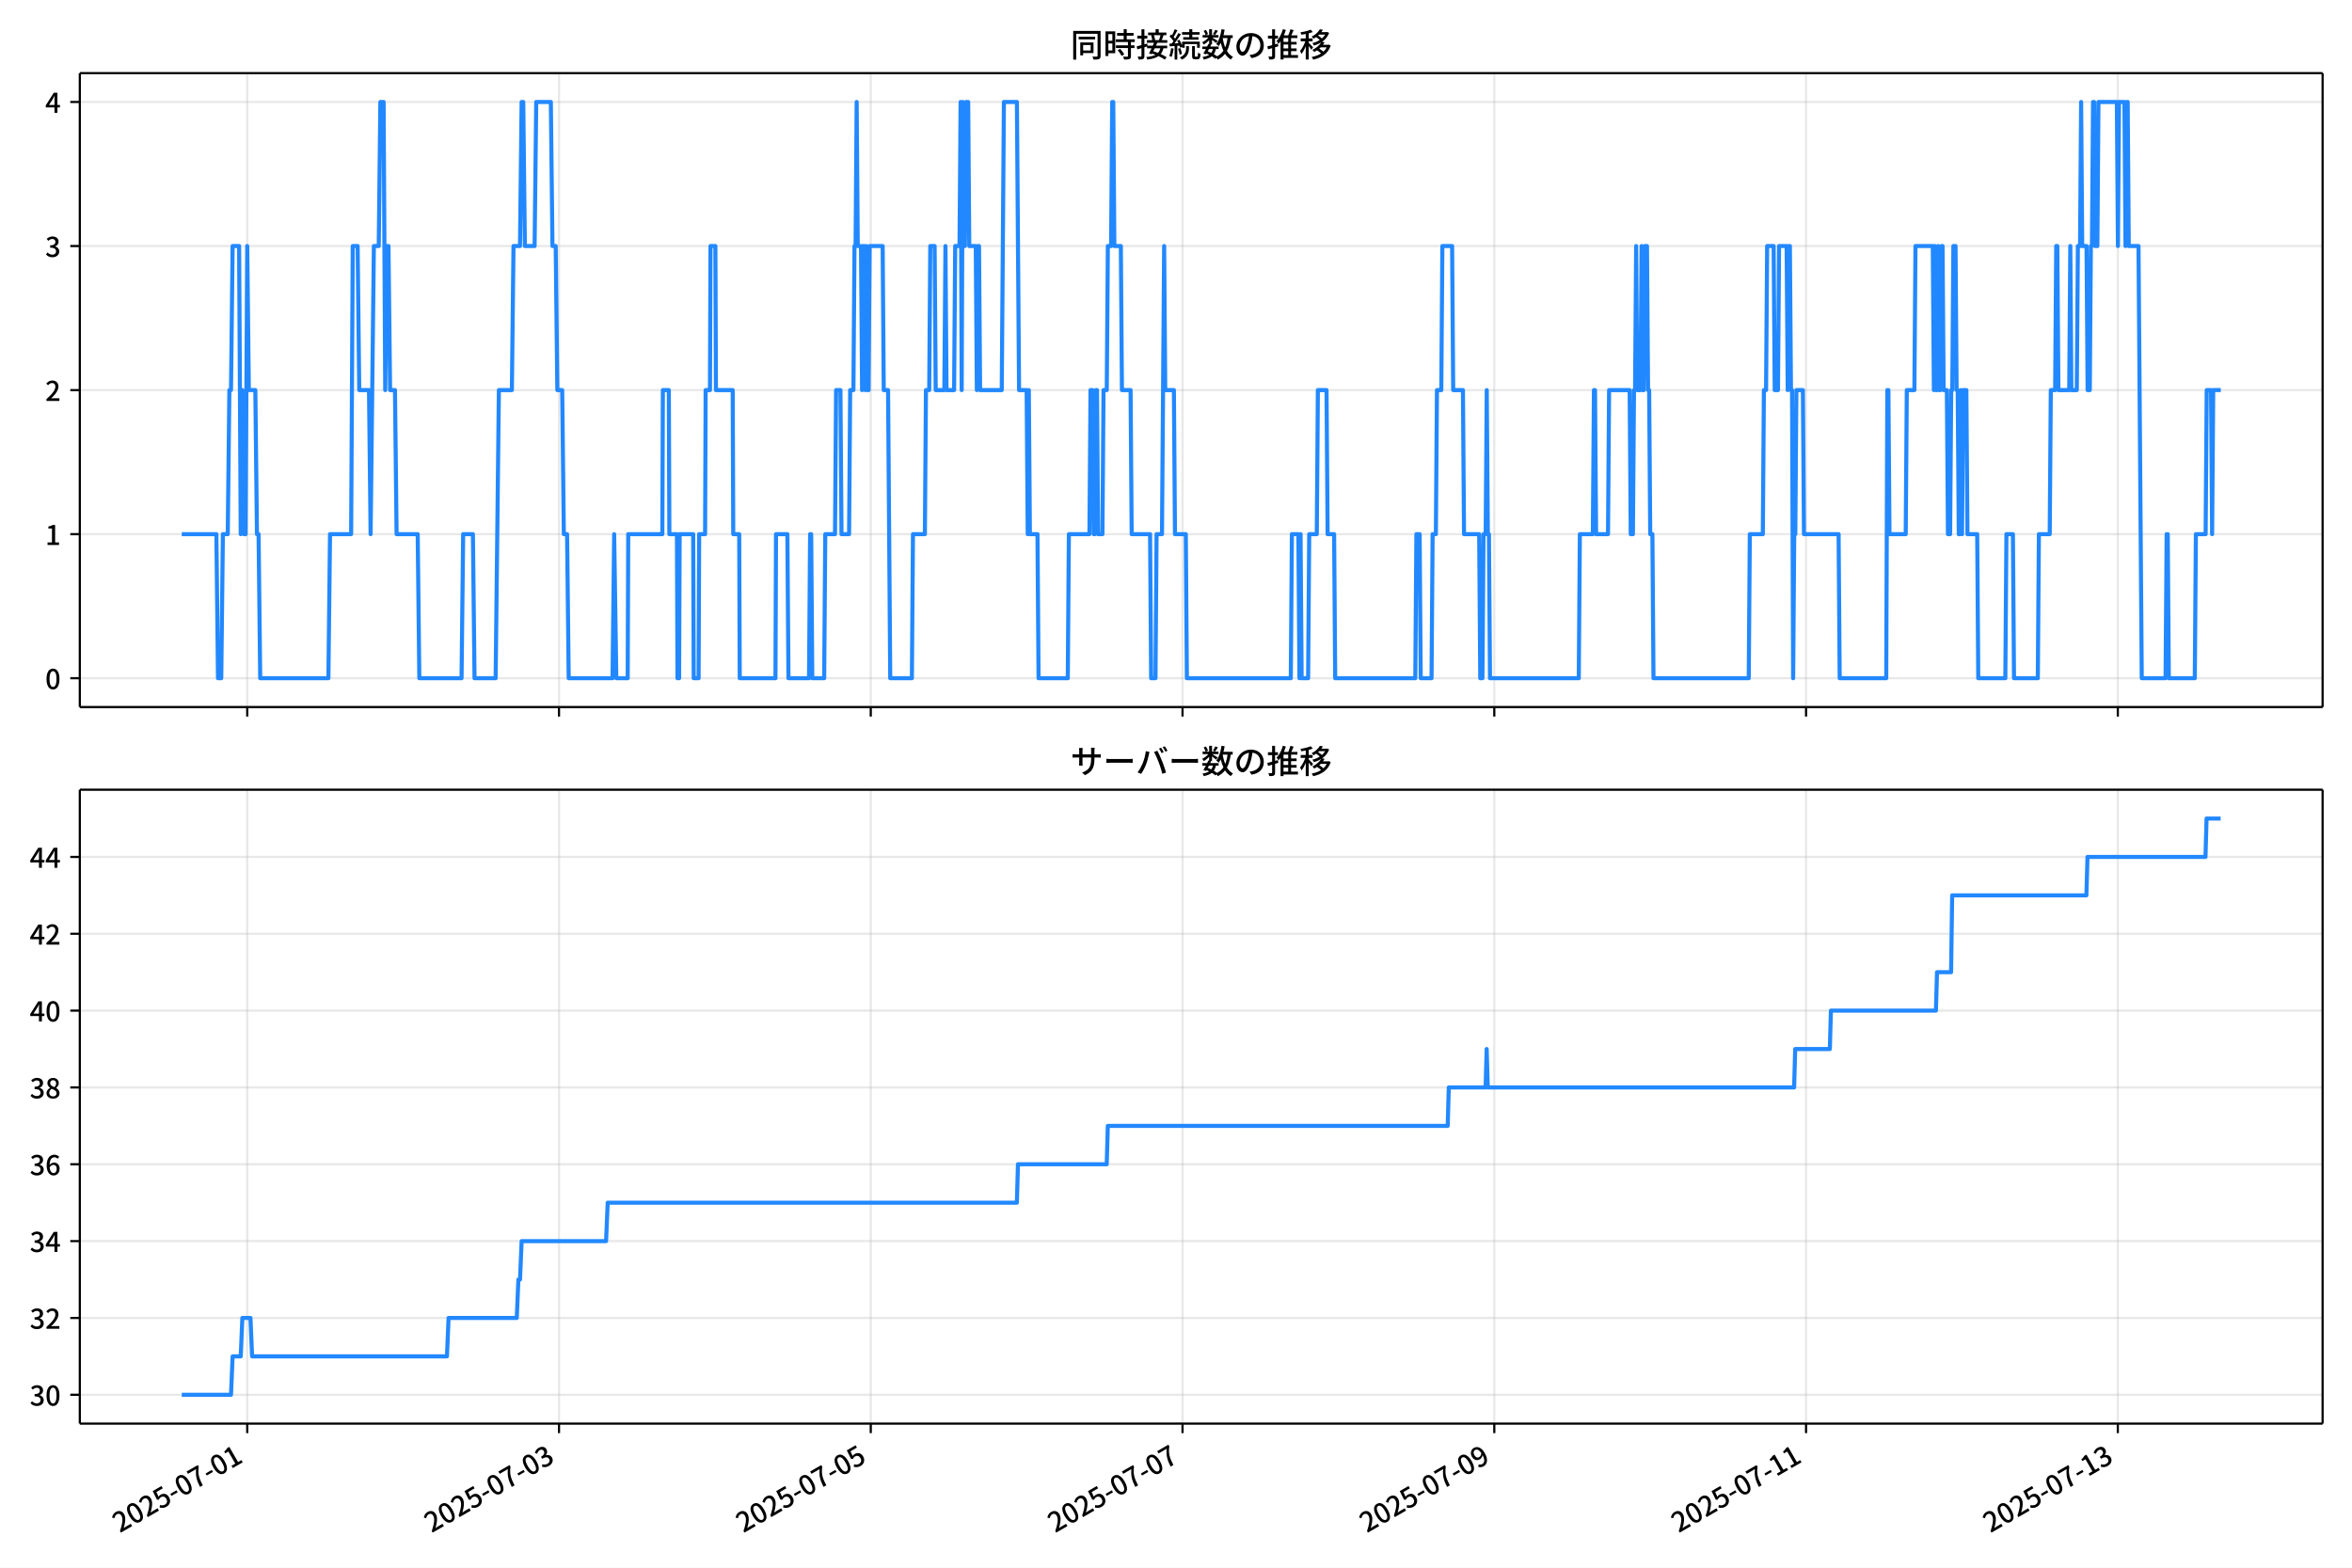
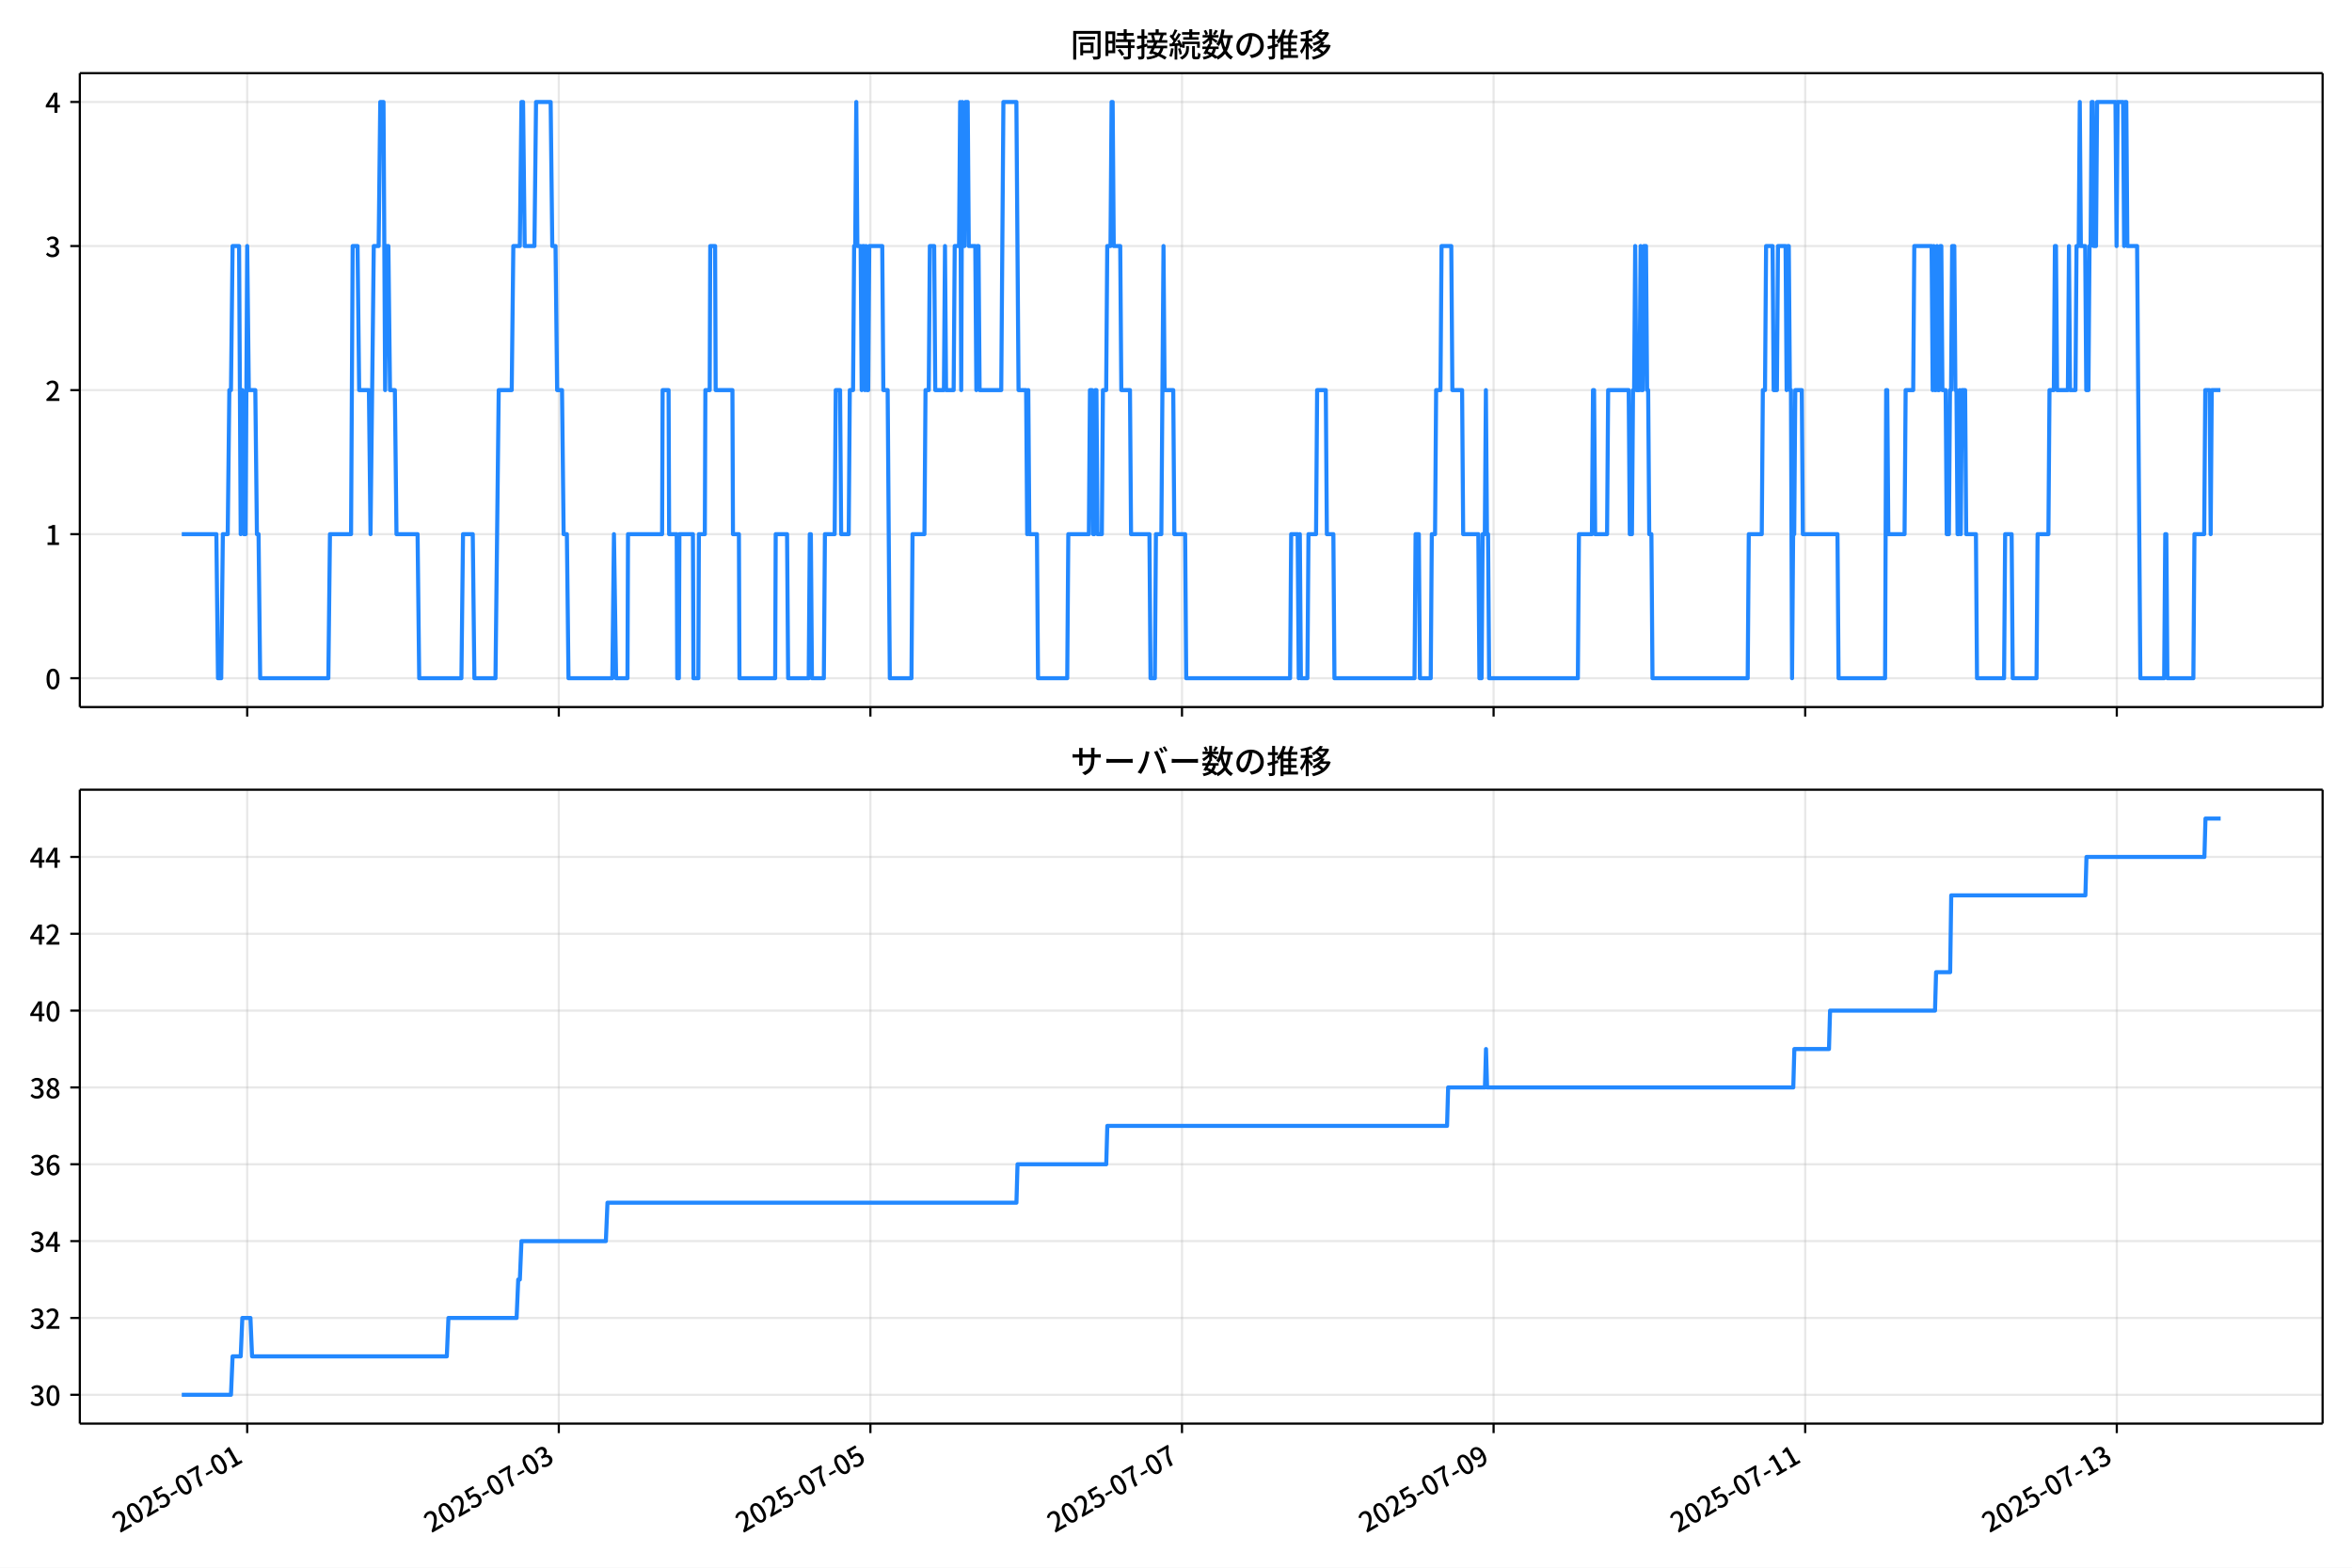
<svg xmlns="http://www.w3.org/2000/svg" xmlns:xlink="http://www.w3.org/1999/xlink" version="1.1" viewBox="0 0 864 576">
  <defs>
    <style type="text/css">*{stroke-linejoin: round; stroke-linecap: butt}</style>
  </defs>
  <g id="aa">
    <g id="ab">
      <path d="m0 576h864v-576h-864z" fill="#fff" />
    </g>
    <g id="ac">
      <g id="ad">
        <path d="m29.32 259.78h823.88v-232.9h-823.88z" fill="#fff" />
      </g>
      <g id="ae">
        <g id="af">
          <g id="ag">
-             <path d="m90.821 259.78v-232.9" clip-path="url(#f)" fill="none" stroke="#b0b0b0" stroke-linecap="square" stroke-opacity=".3" stroke-width=".8" />
+             <path d="m90.809 259.78v-232.9" clip-path="url(#f)" fill="none" stroke="#b0b0b0" stroke-linecap="square" stroke-opacity=".3" stroke-width=".8" />
          </g>
          <g id="ah">
            <defs>
              <path id="d" d="m0 0v3.5" stroke="#000" stroke-width=".8" />
            </defs>
-             <use x="90.821" y="259.778" stroke="#000000" stroke-width=".8" xlink:href="#d" />
+             <use x="90.809" y="259.778" stroke="#000000" stroke-width=".8" xlink:href="#d" />
          </g>
        </g>
        <g id="ai">
          <g id="aj">
-             <path d="m205.35 259.78v-232.9" clip-path="url(#f)" fill="none" stroke="#b0b0b0" stroke-linecap="square" stroke-opacity=".3" stroke-width=".8" />
+             <path d="m205.27 259.78v-232.9" clip-path="url(#f)" fill="none" stroke="#b0b0b0" stroke-linecap="square" stroke-opacity=".3" stroke-width=".8" />
          </g>
          <g id="ak">
-             <use x="205.347" y="259.778" stroke="#000000" stroke-width=".8" xlink:href="#d" />
+             <use x="205.273" y="259.778" stroke="#000000" stroke-width=".8" xlink:href="#d" />
          </g>
        </g>
        <g id="al">
          <g id="am">
-             <path d="m319.87 259.78v-232.9" clip-path="url(#f)" fill="none" stroke="#b0b0b0" stroke-linecap="square" stroke-opacity=".3" stroke-width=".8" />
+             <path d="m319.74 259.78v-232.9" clip-path="url(#f)" fill="none" stroke="#b0b0b0" stroke-linecap="square" stroke-opacity=".3" stroke-width=".8" />
          </g>
          <g id="an">
-             <use x="319.872" y="259.778" stroke="#000000" stroke-width=".8" xlink:href="#d" />
+             <use x="319.738" y="259.778" stroke="#000000" stroke-width=".8" xlink:href="#d" />
          </g>
        </g>
        <g id="ao">
          <g id="ap">
-             <path d="m434.4 259.78v-232.9" clip-path="url(#f)" fill="none" stroke="#b0b0b0" stroke-linecap="square" stroke-opacity=".3" stroke-width=".8" />
+             <path d="m434.2 259.78v-232.9" clip-path="url(#f)" fill="none" stroke="#b0b0b0" stroke-linecap="square" stroke-opacity=".3" stroke-width=".8" />
          </g>
          <g id="aq">
-             <use x="434.397" y="259.778" stroke="#000000" stroke-width=".8" xlink:href="#d" />
+             <use x="434.202" y="259.778" stroke="#000000" stroke-width=".8" xlink:href="#d" />
          </g>
        </g>
        <g id="ar">
          <g id="as">
-             <path d="m548.92 259.78v-232.9" clip-path="url(#f)" fill="none" stroke="#b0b0b0" stroke-linecap="square" stroke-opacity=".3" stroke-width=".8" />
+             <path d="m548.67 259.78v-232.9" clip-path="url(#f)" fill="none" stroke="#b0b0b0" stroke-linecap="square" stroke-opacity=".3" stroke-width=".8" />
          </g>
          <g id="at">
-             <use x="548.923" y="259.778" stroke="#000000" stroke-width=".8" xlink:href="#d" />
+             <use x="548.667" y="259.778" stroke="#000000" stroke-width=".8" xlink:href="#d" />
          </g>
        </g>
        <g id="au">
          <g id="av">
-             <path d="m663.45 259.78v-232.9" clip-path="url(#f)" fill="none" stroke="#b0b0b0" stroke-linecap="square" stroke-opacity=".3" stroke-width=".8" />
+             <path d="m663.13 259.78v-232.9" clip-path="url(#f)" fill="none" stroke="#b0b0b0" stroke-linecap="square" stroke-opacity=".3" stroke-width=".8" />
          </g>
          <g id="aw">
-             <use x="663.448" y="259.778" stroke="#000000" stroke-width=".8" xlink:href="#d" />
+             <use x="663.131" y="259.778" stroke="#000000" stroke-width=".8" xlink:href="#d" />
          </g>
        </g>
        <g id="ax">
          <g id="ay">
-             <path d="m777.97 259.78v-232.9" clip-path="url(#f)" fill="none" stroke="#b0b0b0" stroke-linecap="square" stroke-opacity=".3" stroke-width=".8" />
+             <path d="m777.6 259.78v-232.9" clip-path="url(#f)" fill="none" stroke="#b0b0b0" stroke-linecap="square" stroke-opacity=".3" stroke-width=".8" />
          </g>
          <g id="az">
-             <use x="777.973" y="259.778" stroke="#000000" stroke-width=".8" xlink:href="#d" />
+             <use x="777.596" y="259.778" stroke="#000000" stroke-width=".8" xlink:href="#d" />
          </g>
        </g>
      </g>
      <g id="ba">
        <g id="bb">
          <g id="bc">
            <path d="m29.32 249.19h823.88" clip-path="url(#f)" fill="none" stroke="#b0b0b0" stroke-linecap="square" stroke-opacity=".3" stroke-width=".8" />
          </g>
          <g id="bd">
            <defs>
              <path id="g" d="m0 0h-3.5" stroke="#000" stroke-width=".8" />
            </defs>
            <use x="29.32" y="249.191" stroke="#000000" stroke-width=".8" xlink:href="#g" />
          </g>
          <g id="be">
            <g transform="translate(16.62 253.18) scale(.1 -.1)">
              <defs>
                <path id="a" transform="scale(.015625)" d="m1830-90q-460 0-806 275-346 276-535 823-188 547-188 1366 0 820 188 1357 189 538 535 803 346 266 806 266 461 0 800-269 340-269 528-803 189-534 189-1354 0-819-189-1366-188-547-528-823-339-275-800-275zm0 589q237 0 422 185 186 186 288 599 103 413 103 1091 0 679-103 1082-102 403-288 582-185 180-422 180-236 0-422-180-186-179-292-582-105-403-105-1082 0-678 105-1091 106-413 292-599 186-185 422-185z" />
              </defs>
              <use xlink:href="#a" />
            </g>
          </g>
        </g>
        <g id="bf">
          <g id="bg">
            <path d="m29.32 196.26h823.88" clip-path="url(#f)" fill="none" stroke="#b0b0b0" stroke-linecap="square" stroke-opacity=".3" stroke-width=".8" />
          </g>
          <g id="bh">
            <use x="29.32" y="196.26" stroke="#000000" stroke-width=".8" xlink:href="#g" />
          </g>
          <g id="bi">
            <g transform="translate(16.62 200.25) scale(.1 -.1)">
              <defs>
                <path id="l" transform="scale(.015625)" d="m544 0v608h1037v3277h-845v467q333 58 579 147 247 90 451 218h557v-4109h915v-608h-2694z" />
              </defs>
              <use xlink:href="#l" />
            </g>
          </g>
        </g>
        <g id="bj">
          <g id="bk">
            <path d="m29.32 143.33h823.88" clip-path="url(#f)" fill="none" stroke="#b0b0b0" stroke-linecap="square" stroke-opacity=".3" stroke-width=".8" />
          </g>
          <g id="bl">
            <use x="29.32" y="143.329" stroke="#000000" stroke-width=".8" xlink:href="#g" />
          </g>
          <g id="bm">
            <g transform="translate(16.62 147.31) scale(.1 -.1)">
              <defs>
                <path id="b" transform="scale(.015625)" d="m282 0v429q697 621 1164 1136 468 515 701 956 234 442 234 826 0 256-87 451-86 196-262 301-176 106-445 106-275 0-506-151-230-150-422-368l-416 410q301 333 637 518 336 186 803 186 429 0 749-176t496-493 176-745q0-455-224-919t-615-935q-390-470-889-950 186 20 394 36t374 16h1184v-634h-3046z" />
              </defs>
              <use xlink:href="#b" />
            </g>
          </g>
        </g>
        <g id="bn">
          <g id="bo">
            <path d="m29.32 90.398h823.88" clip-path="url(#f)" fill="none" stroke="#b0b0b0" stroke-linecap="square" stroke-opacity=".3" stroke-width=".8" />
          </g>
          <g id="bp">
            <use x="29.32" y="90.398" stroke="#000000" stroke-width=".8" xlink:href="#g" />
          </g>
          <g id="bq">
            <g transform="translate(16.62 94.383) scale(.1 -.1)">
              <defs>
                <path id="j" transform="scale(.015625)" d="m1715-90q-371 0-656 90t-503 240q-217 150-377 323l359 474q211-205 479-359 269-153 634-153 269 0 467 92 199 93 311 266t112 423q0 256-125 451t-429 300q-304 106-835 106v551q467 0 732 105 266 106 384 291 119 186 119 423 0 307-192 489-192 183-531 183-269 0-503-119-233-118-438-316l-384 460q282 256 614 413 333 157 737 157 422 0 748-144 327-144 512-413 186-269 186-659 0-403-221-685-221-281-592-422v-26q269-70 490-227t349-400 128-557q0-422-215-726-214-304-573-468-358-163-787-163z" />
              </defs>
              <use xlink:href="#j" />
            </g>
          </g>
        </g>
        <g id="br">
          <g id="bs">
            <path d="m29.32 37.466h823.88" clip-path="url(#f)" fill="none" stroke="#b0b0b0" stroke-linecap="square" stroke-opacity=".3" stroke-width=".8" />
          </g>
          <g id="bt">
            <use x="29.32" y="37.466" stroke="#000000" stroke-width=".8" xlink:href="#g" />
          </g>
          <g id="bu">
            <g transform="translate(16.62 41.451) scale(.1 -.1)">
              <defs>
                <path id="k" transform="scale(.015625)" d="m2170 0v3072q0 192 12 457 13 266 20 458h-26q-90-179-183-365-92-185-195-364l-921-1415h2579v-576h-3328v493l1875 2957h858v-4717h-691z" />
              </defs>
              <use xlink:href="#k" />
            </g>
          </g>
        </g>
      </g>
      <g id="bv">
-         <path d="m66.769 196.26h12.719l.596 52.931h1.193l.596-52.931h1.79l.596-52.931h.596l.596-52.931h2.386l.596 105.86.596-52.931.596 52.931h.596l.596-105.86.596 52.931h2.386l.596 52.931h.596l.596 52.931h25.052l.596-52.931h7.754l.596-105.86h1.79l.596 52.931h3.579l.596 52.931 1.193-105.86h1.79l.596-52.931h1.193l.596 105.86.596-52.931h.596l.596 52.931h1.79l.596 52.931h7.754l.596 52.931h15.509l.596-52.931h3.579l.596 52.931h7.754l1.193-105.86h4.772l.596-52.931h2.386l.596-52.931h.596l.596 52.931h3.579l.596-52.931h5.368l.596 52.931h1.193l.596 52.931h1.79l.596 52.931h1.193l.596 52.931h16.105l.596-52.931.795 52.931h4.175l.199-52.931h12.526l.199-52.931h2.187l.199 52.931h2.784l.199 52.931h.596l.199-52.931h4.971l.199 52.931h1.79l.199-52.931h2.187l.199-52.931h1.591l.199-52.931h1.79l.199 52.931h6.164l.199 52.931h2.187l.199 52.931h13.123l.199-52.931h4.175l.398 52.931h7.556l.398-52.931h.398l.398 52.931h4.374l.398-52.931h3.579l.398-52.931h1.591l.398 52.931h2.784l.398-52.931h1.193l.398-52.931h.398l.398-52.931.398 52.931h1.193l.398 52.931.398-52.931h.398l.398 52.931.398-52.931.398 52.931h.398l.398-52.931h4.772l.398 52.931h1.591l.795 105.86h7.953l.398-52.931h4.374l.398-52.931h1.193l.398-52.931h1.591l.398 52.931h3.181l.398-52.931.398 52.931h2.784l.398-52.931h1.591l.398-52.931.398 105.86.398-105.86.398 52.931h.398l.398-52.931h.795l.398 52.931h2.386l.398 52.931.398-52.931h.398l.398 52.931h7.953l.795-105.86h4.772l.795 105.86h2.784l.398 52.931.398-52.931.398 52.931h2.784l.398 52.931h10.737l.398-52.931h7.556l.398-52.931h.795l.398 52.931h.398l.398-52.931h.398l.398 52.931h1.591l.398-52.931h1.193l.398-52.931h1.193l.398-52.931h.398l.398 52.931h2.386l.398 52.931h3.181l.398 52.931h6.76l.398 52.931h1.591l.398-52.931h1.988l.795-105.86.398 52.931h3.181l.398 52.931h3.977l.398 52.931h38.175l.398-52.931h2.386l.398 52.931.398-52.931.398 52.931h2.386l.398-52.931h2.784l.398-52.931h3.181l.398 52.931h2.386l.398 52.931h29.427l.398-52.931h1.193l.398 52.931h3.977l.398-52.931h1.193l.398-52.931h1.591l.398-52.931h3.579l.398 52.931h3.579l.398 52.931h5.567l.398 52.931h.795l.398-52.931h.795l.398-52.931.398 52.931h.398l.398 52.931h32.608l.398-52.931h4.772l.398-52.931h.398l.398 52.931h4.374l.398-52.931h7.556l.398 52.931h.795l.398-52.931h.398l.398-52.931.398 52.931h1.193l.398-52.931.398 52.931h.398l.398-52.931h.795l.398 52.931h.398l.398 52.931h.795l.398 52.931h34.994l.398-52.931h4.772l.398-52.931h.795l.398-52.931h2.386l.398 52.931h1.193l.398-52.931h2.784l.398 52.931.398-52.931h.398l.398 52.931h.398l.398 105.86.398-52.931h.398l.398-52.931h2.386l.398 52.931h12.725l.398 52.931h17.099l.398-105.86h.398l.398 52.931h5.965l.398-52.931h2.784l.398-52.931h6.362l.398 52.931.398-52.931.398 52.931h.398l.398-52.931.398 52.931h.398l.398-52.931h.398l.398 52.931h1.193l.398 52.931h.795l.398-52.931h.398l.398-52.931h.795l.398 52.931h.398l.398 52.931h.398l.398-52.931.398 52.931.398-52.931h1.193l.398 52.931h3.579l.398 52.931h9.941l.398-52.931h2.386l.398 52.931h8.748l.398-52.931h3.977l.398-52.931h1.591l.398-52.931h.398l.398 52.931h3.977l.398-52.931.398 52.931h1.988l.398-52.931h.795l.398-52.931.398 52.931h1.591l.398 52.931h.795l.398-52.931h.398l.398-52.931h.398l.398 52.931h.795l.398-52.931h6.76l.398 52.931.398-52.931h1.988l.398 52.931.398-52.931h.398l.398 52.931h3.579l1.193 158.79h8.748l.398-52.931h.398l.398 52.931h9.544l.398-52.931h3.579l.398-52.931h1.591l.398 52.931.398-52.931h2.784v0" clip-path="url(#f)" fill="none" stroke="#28f" stroke-linecap="square" stroke-width="1.5" />
+         <path d="m66.769 196.26h12.712l.596 52.931h1.192l.596-52.931h1.788l.596-52.931h.596l.596-52.931h2.385l.596 105.86.596-52.931.596 52.931h.596l.596-105.86.596 52.931h2.385l.596 52.931h.596l.596 52.931h25.039l.596-52.931h7.75l.596-105.86h1.788l.596 52.931h3.577l.596 52.931 1.192-105.86h1.788l.596-52.931h1.192l.596 105.86.596-52.931h.596l.596 52.931h1.788l.596 52.931h7.75l.596 52.931h15.5l.596-52.931h3.577l.596 52.931h7.75l1.192-105.86h4.769l.596-52.931h2.385l.596-52.931h.596l.596 52.931h3.577l.596-52.931h5.365l.596 52.931h1.192l.596 52.931h1.788l.596 52.931h1.192l.596 52.931h16.097l.596-52.931.795 52.931h4.173l.199-52.931h12.52l.199-52.931h2.186l.199 52.931h2.782l.199 52.931h.596l.199-52.931h4.968l.199 52.931h1.788l.199-52.931h2.186l.199-52.931h1.59l.199-52.931h1.788l.199 52.931h6.16l.199 52.931h2.186l.199 52.931h13.116l.199-52.931h4.173l.397 52.931h7.551l.397-52.931h.397l.397 52.931h4.372l.397-52.931h3.577l.397-52.931h1.59l.397 52.931h2.782l.397-52.931h1.192l.397-52.931h.397l.397-52.931.397 52.931h1.192l.397 52.931.397-52.931h.397l.397 52.931.397-52.931.397 52.931h.397l.397-52.931h4.769l.397 52.931h1.59l.795 105.86h7.949l.397-52.931h4.372l.397-52.931h1.192l.397-52.931h1.59l.397 52.931h3.18l.397-52.931.397 52.931h2.782l.397-52.931h1.59l.397-52.931.397 105.86.397-105.86.397 52.931h.397l.397-52.931h.795l.397 52.931h2.385l.397 52.931.397-52.931h.397l.397 52.931h7.949l.795-105.86h4.769l.795 105.86h2.782l.397 52.931.397-52.931.397 52.931h2.782l.397 52.931h10.731l.397-52.931h7.551l.397-52.931h.795l.397 52.931h.397l.397-52.931h.397l.397 52.931h1.59l.397-52.931h1.192l.397-52.931h1.192l.397-52.931h.397l.397 52.931h2.385l.397 52.931h3.18l.397 52.931h6.757l.397 52.931h1.59l.397-52.931h1.987l.795-105.86.397 52.931h3.18l.397 52.931h3.974l.397 52.931h38.155l.397-52.931h2.385l.397 52.931.397-52.931.397 52.931h2.385l.397-52.931h2.782l.397-52.931h3.18l.397 52.931h2.385l.397 52.931h29.411l.397-52.931h1.192l.397 52.931h3.974l.397-52.931h1.192l.397-52.931h1.59l.397-52.931h3.577l.397 52.931h3.577l.397 52.931h5.564l.397 52.931h.795l.397-52.931h.795l.397-52.931.397 52.931h.397l.397 52.931h32.591l.397-52.931h4.769l.397-52.931h.397l.397 52.931h4.372l.397-52.931h7.551l.397 52.931h.795l.397-52.931h.397l.397-52.931.397 52.931h1.192l.397-52.931.397 52.931h.397l.397-52.931h.795l.397 52.931h.397l.397 52.931h.795l.397 52.931h34.975l.397-52.931h4.769l.397-52.931h.795l.397-52.931h2.385l.397 52.931h1.192l.397-52.931h2.782l.397 52.931.397-52.931h.397l.397 52.931h.397l.397 105.86.397-52.931h.397l.397-52.931h2.385l.397 52.931h12.718l.397 52.931h17.09l.397-105.86h.397l.397 52.931h5.962l.397-52.931h2.782l.397-52.931h6.359l.397 52.931.397-52.931.397 52.931h.397l.397-52.931.397 52.931h.397l.397-52.931h.397l.397 52.931h1.192l.397 52.931h.795l.397-52.931h.397l.397-52.931h.795l.397 52.931h.397l.397 52.931h.397l.397-52.931.397 52.931.397-52.931h1.192l.397 52.931h3.577l.397 52.931h9.936l.397-52.931h2.385l.397 52.931h8.744l.397-52.931h3.974l.397-52.931h1.59l.397-52.931h.397l.397 52.931h3.974l.397-52.931.397 52.931h1.987l.397-52.931h.795l.397-52.931.397 52.931h1.59l.397 52.931h.795l.397-52.931h.397l.397-52.931h.397l.397 52.931h.795l.397-52.931h6.757l.397 52.931.397-52.931h1.987l.397 52.931.397-52.931h.397l.397 52.931h3.577l1.192 158.79h8.744l.397-52.931h.397l.397 52.931h9.539l.397-52.931h3.577l.397-52.931h1.59l.397 52.931.397-52.931h3.18v0" clip-path="url(#f)" fill="none" stroke="#28f" stroke-linecap="square" stroke-width="1.5" />
      </g>
      <g id="bw">
        <path d="m29.32 259.78v-232.9" fill="none" stroke="#000" stroke-linecap="square" stroke-width=".8" />
      </g>
      <g id="bx">
        <path d="m853.2 259.78v-232.9" fill="none" stroke="#000" stroke-linecap="square" stroke-width=".8" />
      </g>
      <g id="by">
        <path d="m29.32 259.78h823.88" fill="none" stroke="#000" stroke-linecap="square" stroke-width=".8" />
      </g>
      <g id="bz">
        <path d="m29.32 26.88h823.88" fill="none" stroke="#000" stroke-linecap="square" stroke-width=".8" />
      </g>
      <g id="ca">
        <g transform="translate(393.26 20.88) scale(.12 -.12)">
          <defs>
            <path id="u" transform="scale(.015625)" d="m1587 3936h3232v-518h-3232v518zm320-1114h557v-2534h-557v2534zm301 0h2291v-2086h-2291v512h1734v1069h-1734v505zm-1683 2260h5113v-570h-4524v-5056h-589v5626zm4768 0h595v-4896q0-250-67-397t-227-218q-160-77-426-96t-675-19q-13 83-45 192t-77 218q-45 108-89 185 281-13 527-13 247 0 330 0 83 7 118 42 36 35 36 112v4890z" />
            <path id="s" transform="scale(.015625)" d="m2714 4672h3238v-525h-3238v525zm-244-1235h3712v-538h-3712v538zm20-1184h3635v-531h-3635v531zm1523 3155h595v-2310h-595v2310zm832-2451h589v-2823q0-230-61-364-61-135-227-199-167-70-423-86t-633-16q-20 121-78 285-57 163-121 284 275-6 509-9t310-3q77 6 106 28 29 23 29 93v2810zm-2023-1677 487 282q153-160 313-352t294-381q135-189 206-343l-519-313q-64 153-189 348-124 196-278 394-154 199-314 365zm-2086 3718h1619v-4281h-1619v544h1056v3187h-1056v550zm32-1843h1293v-537h-1293v537zm-320 1843h563v-4832h-563v4832z" />
            <path id="t" transform="scale(.015625)" d="m3866 5408h614v-870h-614v870zm-1479-653h3597v-518h-3597v518zm-230-1485h4e3v-518h-4e3v518zm825 922 519 102q64-160 121-342 58-182 96-352 39-170 45-304l-544-128q-6 134-42 313-35 180-83 365-48 186-112 346zm1856 109 589-71q-96-275-202-557-105-281-195-486l-518 77q58 147 122 329 64 183 118 372t86 336zm-2643-2106h3943v-518h-3943v518zm1408 685 602-115q-167-371-362-784t-390-797-362-685l-525 179q160 288 346 666t368 784 323 752zm-659-2157 358 403q352-102 733-240 381-137 752-304 371-166 697-336 327-169 558-329l-384-461q-218 160-532 336-313 176-685 345-371 170-755 323-384 154-742 263zm1894 1114 583-71q-122-550-353-944-230-393-604-662t-922-435q-547-167-1296-269-25 128-93 269-67 141-137 230 678 64 1168 192t819 349q330 221 531 550 202 330 304 791zm-4684 217q396 90 953 240 557 151 1120 311l77-544q-525-154-1053-311-528-156-963-284l-134 588zm121 2093h1965v-563h-1965v563zm819 1248h576v-5229q0-236-51-374t-192-208q-141-77-355-99-214-23-541-16-13 115-64 288t-109 294q205-6 381-6t234 0q64 0 92 28 29 29 29 93v5229z" />
            <path id="r" transform="scale(.015625)" d="m4058 5408h595v-1798h-595v1798zm-1415-563h3443v-499h-3443v499zm231-992h3008v-499h-3008v499zm-224-877h3475v-1203h-531v729h-2432v-729h-512v1203zm1964-877h551v-1881q0-122 22-157 23-35 106-35 25 0 92 0 68 0 135 0t99 0q51 0 83 54t45 224 19 515q90-70 234-131t259-93q-19-429-83-662-64-234-183-326-118-93-316-93-39 0-103 0t-134 0-138 0q-67 0-99 0-237 0-365 64t-176 218q-48 153-48 422v1881zm-1164-6h550v-455q0-243-48-528-48-284-186-579-137-294-409-572-272-279-727-503-70 90-192 208-121 118-230 195 416 205 665 438 250 234 371 474 122 240 164 467 42 228 42 413v442zm-2240 3309 524-192q-121-244-259-503-137-259-275-496t-259-416l-410 173q122 186 246 438 125 253 240 515 116 263 193 481zm716-743 500-230q-224-359-496-756-272-396-548-764-275-368-518-650l-358 205q179 211 377 483 199 272 387 569 189 298 358 592 170 295 298 551zm-1721-665 307 403q166-154 339-340 173-185 320-364t224-327l-326-460q-77 160-218 348-141 189-314 384-172 196-332 356zm1485-832 435 179q128-211 249-458 122-246 215-474 93-227 137-412l-473-211q-32 185-119 422-86 237-201 486-115 250-243 468zm-1530-583q422 26 998 54 576 29 1184 68l7-499q-570-45-1127-84-556-38-992-70l-70 531zm1702-992 436 135q121-276 214-596t118-556l-454-148q-26 237-112 563-86 327-202 602zm-1363 109 499-83q-57-455-163-897-105-441-253-748-51 32-134 73-83 42-170 83-86 42-144 62 148 294 234 697t131 813zm691 627h525v-2861h-525v2861z" />
            <path id="n" transform="scale(.015625)" d="m224 2022h3187v-499h-3187v499zm51 2247h3111v-487h-3111v487zm1127-1735 563-121q-154-320-333-672t-352-679q-173-326-326-582l-532 173q148 243 324 566t345 669q170 346 311 646zm934-832 563-64q-89-480-262-838t-461-614-701-432-976-298q-25 128-99 269t-157 237q659 102 1085 303 426 202 666 554t342 883zm422 3597 519-211q-147-218-298-436-150-217-278-377l-403 186q121 173 252 413 132 240 208 425zm-1203 109h563v-2957h-563v2957zm-1075-320 448 186q134-192 246-420 112-227 157-393l-467-211q-38 172-147 406t-237 432zm1094-1050 397-236q-160-263-400-529-240-265-519-489-278-224-553-378-51 103-141 237-89 135-179 218 269 109 534 294 266 186 493 416 228 231 368 467zm487-204q83-45 246-145 163-99 352-211t346-211 221-150l-327-423q-83 77-230 198-147 122-317 253-170 132-327 250-156 119-259 189l295 250zm1798 396h2311v-556h-2311v556zm115 1178 615-90q-103-640-263-1235t-384-1101q-224-505-512-889-44 57-134 134t-186 157-166 125q275 339 473 796 199 458 340 995 141 538 217 1108zm1223-1510 614-58q-147-1101-445-1940-297-838-813-1443-515-604-1321-1014-26 71-90 177-64 105-134 208-70 102-128 159 742 346 1212 880 471 535 730 1290 260 755 375 1741zm-1005-135q134-851 387-1597 253-745 659-1305 407-560 1002-874-70-57-154-150-83-93-154-189-70-96-121-179-633 371-1056 988-422 618-688 1434-265 816-425 1783l550 89zm-3309-3065 327 416q377-148 754-330 378-182 701-378 324-195 548-368l-416-435q-211 179-519 378-307 198-666 383-358 186-729 334z" />
            <path id="q" transform="scale(.015625)" d="m3686 4378q-64-493-163-1041-99-547-265-1084-192-653-432-1104t-522-688-595-237q-320 0-596 221-275 221-448 621-172 400-172 931 0 537 220 1017 221 480 611 851 391 372 909 583 519 211 1121 211 576 0 1040-186 464-185 793-515 330-329 502-771 173-441 173-941 0-672-278-1194-278-521-816-851-538-329-1318-444l-378 601q166 20 307 42t263 48q307 70 585 217 279 148 496 375 218 227 342 534 125 308 125 692t-122 713q-121 330-358 573-236 243-582 380-346 138-781 138-525 0-935-186-409-185-694-489-284-304-432-656-147-352-147-678 0-365 89-605 90-240 224-355 135-115 276-115t288 144 297 457q151 314 298 800 147 461 246 982 100 522 145 1021l684-12z" />
            <path id="o" transform="scale(.015625)" d="m2995 2925h2893v-519h-2893v519zm0-1280h2893v-519h-2893v519zm-64-1299h3232v-557h-3232v557zm1312 3577h563v-3763h-563v3763zm429 1466 634-141q-154-390-340-794-185-403-339-684l-512 140q103 199 208 458 106 259 195 528 90 269 154 493zm-1472 25 582-147q-153-518-371-1018-217-499-483-931t-573-758q-38 64-109 160-70 96-147 198-77 103-141 160 416 416 733 1034t509 1302zm128-1203h2720v-537h-2720v-4205h-582v4422l313 320h269zm-3174-2157q396 90 953 240 557 151 1120 311l77-544q-525-154-1053-311-528-156-963-284l-134 588zm121 2093h1965v-563h-1965v563zm819 1248h576v-5229q0-236-51-374t-192-208q-141-77-355-99-214-23-541-16-13 115-64 288t-109 294q205-6 381-6t234 0q64 0 92 28 29 29 29 93v5229z" />
            <path id="m" transform="scale(.015625)" d="m4051 5402 595-109q-281-493-729-941t-1107-806q-39 64-106 144t-141 153q-73 74-137 119 608 288 1011 678t614 762zm-77-557h1511v-493h-1863l352 493zm1293 0h109l109 25 384-179q-192-505-496-905t-695-701q-390-301-845-519-454-217-947-358-44 109-137 253t-176 227q448 109 867 294 419 186 777 445 359 259 631 592t419 730v96zm-1990-954 377 307q167-96 336-218 170-121 320-249 151-128 247-237l-397-332q-90 108-237 236t-317 259q-169 132-329 234zm1107-934 595-109q-307-538-803-1031-496-492-1232-876-38 64-102 144t-138 156q-74 77-138 116 455 217 807 483t604 554q253 288 407 563zm-90-589h1460v-506h-1818l358 506zm1268 0h121l109 26 384-167q-192-614-531-1075t-787-794q-448-332-983-553-534-221-1129-355-45 115-132 269-86 153-176 249 551 96 1043 285 493 189 903 473 410 285 714 669t464 883v90zm-2132-1056 410 339q186-102 384-237 198-134 371-275t282-269l-435-371q-103 128-270 272-166 144-361 288t-381 253zm-2150 3533h589v-5376h-589v5376zm-992-1242h2336v-569h-2336v569zm1024-224 365-160q-96-339-231-707-134-368-291-727-157-358-336-672-179-313-365-537-44 128-134 291t-160 272q173 192 339 457 167 266 323 570 157 304 282 618t208 595zm941 1946 416-467q-314-122-695-221-380-99-784-173-403-74-780-131-20 102-71 236-51 135-102 231 358 58 732 138 375 80 711 179t573 208zm-397-2579q58-45 179-170 122-125 266-266 144-140 259-265t160-183l-352-473q-58 102-157 255-99 154-218 317-118 164-227 311-108 147-185 237l275 237z" />
          </defs>
          <use xlink:href="#u" />
          <use transform="translate(100)" xlink:href="#s" />
          <use transform="translate(200)" xlink:href="#t" />
          <use transform="translate(300)" xlink:href="#r" />
          <use transform="translate(400)" xlink:href="#n" />
          <use transform="translate(500)" xlink:href="#q" />
          <use transform="translate(600)" xlink:href="#o" />
          <use transform="translate(700)" xlink:href="#m" />
        </g>
      </g>
    </g>
    <g id="cb">
      <g id="cc">
        <path d="m29.32 523.06h823.88v-232.9h-823.88z" fill="#fff" />
      </g>
      <g id="cd">
        <g id="ce">
          <g id="cf">
-             <path d="m90.821 523.06v-232.9" clip-path="url(#c)" fill="none" stroke="#b0b0b0" stroke-linecap="square" stroke-opacity=".3" stroke-width=".8" />
+             <path d="m90.809 523.06v-232.9" clip-path="url(#c)" fill="none" stroke="#b0b0b0" stroke-linecap="square" stroke-opacity=".3" stroke-width=".8" />
          </g>
          <g id="cg">
-             <use x="90.821" y="523.055" stroke="#000000" stroke-width=".8" xlink:href="#d" />
+             <use x="90.809" y="523.055" stroke="#000000" stroke-width=".8" xlink:href="#d" />
          </g>
          <g id="ch">
-             <g transform="translate(44.032 563.33) rotate(-30) scale(.1 -.1)">
+             <g transform="translate(44.019 563.33) rotate(-30) scale(.1 -.1)">
              <defs>
                <path id="i" transform="scale(.015625)" d="m1715-90q-365 0-653 90t-506 237q-217 147-383 307l352 480q134-134 294-246t361-183q202-70 452-70 262 0 473 118 212 119 333 346 122 227 122 541 0 460-247 716-246 256-649 256-224 0-384-64t-365-198l-365 237 141 2240h2387v-627h-1747l-109-1204q154 77 307 118 154 42 340 42 397 0 723-160t518-490q192-329 192-847 0-519-224-887t-586-560q-361-192-777-192z" />
                <path id="e" transform="scale(.015625)" d="m301 1536v544h1689v-544h-1689z" />
                <path id="h" transform="scale(.015625)" d="m1235 0q32 646 109 1187t224 1024 384 941 576 938h-2208v627h3027v-455q-409-512-665-989-256-476-397-969t-205-1053-90-1251h-755z" />
              </defs>
              <use xlink:href="#b" />
              <use transform="translate(57)" xlink:href="#a" />
              <use transform="translate(114)" xlink:href="#b" />
              <use transform="translate(171)" xlink:href="#i" />
              <use transform="translate(228)" xlink:href="#e" />
              <use transform="translate(263.7)" xlink:href="#a" />
              <use transform="translate(320.7)" xlink:href="#h" />
              <use transform="translate(377.7)" xlink:href="#e" />
              <use transform="translate(413.4)" xlink:href="#a" />
              <use transform="translate(470.4)" xlink:href="#l" />
            </g>
          </g>
        </g>
        <g id="ci">
          <g id="cj">
-             <path d="m205.35 523.06v-232.9" clip-path="url(#c)" fill="none" stroke="#b0b0b0" stroke-linecap="square" stroke-opacity=".3" stroke-width=".8" />
+             <path d="m205.27 523.06v-232.9" clip-path="url(#c)" fill="none" stroke="#b0b0b0" stroke-linecap="square" stroke-opacity=".3" stroke-width=".8" />
          </g>
          <g id="ck">
-             <use x="205.347" y="523.055" stroke="#000000" stroke-width=".8" xlink:href="#d" />
+             <use x="205.273" y="523.055" stroke="#000000" stroke-width=".8" xlink:href="#d" />
          </g>
          <g id="cl">
-             <g transform="translate(158.56 563.33) rotate(-30) scale(.1 -.1)">
+             <g transform="translate(158.48 563.33) rotate(-30) scale(.1 -.1)">
              <use xlink:href="#b" />
              <use transform="translate(57)" xlink:href="#a" />
              <use transform="translate(114)" xlink:href="#b" />
              <use transform="translate(171)" xlink:href="#i" />
              <use transform="translate(228)" xlink:href="#e" />
              <use transform="translate(263.7)" xlink:href="#a" />
              <use transform="translate(320.7)" xlink:href="#h" />
              <use transform="translate(377.7)" xlink:href="#e" />
              <use transform="translate(413.4)" xlink:href="#a" />
              <use transform="translate(470.4)" xlink:href="#j" />
            </g>
          </g>
        </g>
        <g id="cm">
          <g id="cn">
-             <path d="m319.87 523.06v-232.9" clip-path="url(#c)" fill="none" stroke="#b0b0b0" stroke-linecap="square" stroke-opacity=".3" stroke-width=".8" />
+             <path d="m319.74 523.06v-232.9" clip-path="url(#c)" fill="none" stroke="#b0b0b0" stroke-linecap="square" stroke-opacity=".3" stroke-width=".8" />
          </g>
          <g id="co">
-             <use x="319.872" y="523.055" stroke="#000000" stroke-width=".8" xlink:href="#d" />
+             <use x="319.738" y="523.055" stroke="#000000" stroke-width=".8" xlink:href="#d" />
          </g>
          <g id="cp">
-             <g transform="translate(273.08 563.33) rotate(-30) scale(.1 -.1)">
+             <g transform="translate(272.95 563.33) rotate(-30) scale(.1 -.1)">
              <use xlink:href="#b" />
              <use transform="translate(57)" xlink:href="#a" />
              <use transform="translate(114)" xlink:href="#b" />
              <use transform="translate(171)" xlink:href="#i" />
              <use transform="translate(228)" xlink:href="#e" />
              <use transform="translate(263.7)" xlink:href="#a" />
              <use transform="translate(320.7)" xlink:href="#h" />
              <use transform="translate(377.7)" xlink:href="#e" />
              <use transform="translate(413.4)" xlink:href="#a" />
              <use transform="translate(470.4)" xlink:href="#i" />
            </g>
          </g>
        </g>
        <g id="cq">
          <g id="cr">
-             <path d="m434.4 523.06v-232.9" clip-path="url(#c)" fill="none" stroke="#b0b0b0" stroke-linecap="square" stroke-opacity=".3" stroke-width=".8" />
+             <path d="m434.2 523.06v-232.9" clip-path="url(#c)" fill="none" stroke="#b0b0b0" stroke-linecap="square" stroke-opacity=".3" stroke-width=".8" />
          </g>
          <g id="cs">
-             <use x="434.397" y="523.055" stroke="#000000" stroke-width=".8" xlink:href="#d" />
+             <use x="434.202" y="523.055" stroke="#000000" stroke-width=".8" xlink:href="#d" />
          </g>
          <g id="ct">
-             <g transform="translate(387.61 563.33) rotate(-30) scale(.1 -.1)">
+             <g transform="translate(387.41 563.33) rotate(-30) scale(.1 -.1)">
              <use xlink:href="#b" />
              <use transform="translate(57)" xlink:href="#a" />
              <use transform="translate(114)" xlink:href="#b" />
              <use transform="translate(171)" xlink:href="#i" />
              <use transform="translate(228)" xlink:href="#e" />
              <use transform="translate(263.7)" xlink:href="#a" />
              <use transform="translate(320.7)" xlink:href="#h" />
              <use transform="translate(377.7)" xlink:href="#e" />
              <use transform="translate(413.4)" xlink:href="#a" />
              <use transform="translate(470.4)" xlink:href="#h" />
            </g>
          </g>
        </g>
        <g id="cu">
          <g id="cv">
-             <path d="m548.92 523.06v-232.9" clip-path="url(#c)" fill="none" stroke="#b0b0b0" stroke-linecap="square" stroke-opacity=".3" stroke-width=".8" />
+             <path d="m548.67 523.06v-232.9" clip-path="url(#c)" fill="none" stroke="#b0b0b0" stroke-linecap="square" stroke-opacity=".3" stroke-width=".8" />
          </g>
          <g id="cw">
-             <use x="548.923" y="523.055" stroke="#000000" stroke-width=".8" xlink:href="#d" />
+             <use x="548.667" y="523.055" stroke="#000000" stroke-width=".8" xlink:href="#d" />
          </g>
          <g id="cx">
-             <g transform="translate(502.13 563.33) rotate(-30) scale(.1 -.1)">
+             <g transform="translate(501.88 563.33) rotate(-30) scale(.1 -.1)">
              <defs>
                <path id="v" transform="scale(.015625)" d="m1562-90q-410 0-708 150-297 151-502 356l403 461q141-160 346-256t422-96q224 0 425 102 202 103 352 333 151 230 237 614 87 384 87 941 0 589-115 970t-323 563-496 182q-205 0-372-118-166-118-262-336t-96-525q0-301 86-512 87-211 259-323 173-112 417-112 224 0 460 141 237 141 448 461l32-544q-134-180-313-314t-371-208-384-74q-391 0-689 166-297 167-467 496-169 330-169 823 0 467 195 816t515 541 698 192q339 0 636-138 298-137 519-419 221-281 349-710t128-1018q0-691-141-1187t-391-807q-249-310-563-461-313-150-652-150z" />
              </defs>
              <use xlink:href="#b" />
              <use transform="translate(57)" xlink:href="#a" />
              <use transform="translate(114)" xlink:href="#b" />
              <use transform="translate(171)" xlink:href="#i" />
              <use transform="translate(228)" xlink:href="#e" />
              <use transform="translate(263.7)" xlink:href="#a" />
              <use transform="translate(320.7)" xlink:href="#h" />
              <use transform="translate(377.7)" xlink:href="#e" />
              <use transform="translate(413.4)" xlink:href="#a" />
              <use transform="translate(470.4)" xlink:href="#v" />
            </g>
          </g>
        </g>
        <g id="cy">
          <g id="cz">
-             <path d="m663.45 523.06v-232.9" clip-path="url(#c)" fill="none" stroke="#b0b0b0" stroke-linecap="square" stroke-opacity=".3" stroke-width=".8" />
+             <path d="m663.13 523.06v-232.9" clip-path="url(#c)" fill="none" stroke="#b0b0b0" stroke-linecap="square" stroke-opacity=".3" stroke-width=".8" />
          </g>
          <g id="da">
-             <use x="663.448" y="523.055" stroke="#000000" stroke-width=".8" xlink:href="#d" />
+             <use x="663.131" y="523.055" stroke="#000000" stroke-width=".8" xlink:href="#d" />
          </g>
          <g id="db">
-             <g transform="translate(616.66 563.33) rotate(-30) scale(.1 -.1)">
+             <g transform="translate(616.34 563.33) rotate(-30) scale(.1 -.1)">
              <use xlink:href="#b" />
              <use transform="translate(57)" xlink:href="#a" />
              <use transform="translate(114)" xlink:href="#b" />
              <use transform="translate(171)" xlink:href="#i" />
              <use transform="translate(228)" xlink:href="#e" />
              <use transform="translate(263.7)" xlink:href="#a" />
              <use transform="translate(320.7)" xlink:href="#h" />
              <use transform="translate(377.7)" xlink:href="#e" />
              <use transform="translate(413.4)" xlink:href="#l" />
              <use transform="translate(470.4)" xlink:href="#l" />
            </g>
          </g>
        </g>
        <g id="dc">
          <g id="dd">
-             <path d="m777.97 523.06v-232.9" clip-path="url(#c)" fill="none" stroke="#b0b0b0" stroke-linecap="square" stroke-opacity=".3" stroke-width=".8" />
+             <path d="m777.6 523.06v-232.9" clip-path="url(#c)" fill="none" stroke="#b0b0b0" stroke-linecap="square" stroke-opacity=".3" stroke-width=".8" />
          </g>
          <g id="de">
-             <use x="777.973" y="523.055" stroke="#000000" stroke-width=".8" xlink:href="#d" />
+             <use x="777.596" y="523.055" stroke="#000000" stroke-width=".8" xlink:href="#d" />
          </g>
          <g id="df">
-             <g transform="translate(731.18 563.33) rotate(-30) scale(.1 -.1)">
+             <g transform="translate(730.81 563.33) rotate(-30) scale(.1 -.1)">
              <use xlink:href="#b" />
              <use transform="translate(57)" xlink:href="#a" />
              <use transform="translate(114)" xlink:href="#b" />
              <use transform="translate(171)" xlink:href="#i" />
              <use transform="translate(228)" xlink:href="#e" />
              <use transform="translate(263.7)" xlink:href="#a" />
              <use transform="translate(320.7)" xlink:href="#h" />
              <use transform="translate(377.7)" xlink:href="#e" />
              <use transform="translate(413.4)" xlink:href="#l" />
              <use transform="translate(470.4)" xlink:href="#j" />
            </g>
          </g>
        </g>
      </g>
      <g id="dg">
        <g id="dh">
          <g id="di">
            <path d="m29.32 512.47h823.88" clip-path="url(#c)" fill="none" stroke="#b0b0b0" stroke-linecap="square" stroke-opacity=".3" stroke-width=".8" />
          </g>
          <g id="dj">
            <use x="29.32" y="512.469" stroke="#000000" stroke-width=".8" xlink:href="#g" />
          </g>
          <g id="dk">
            <g transform="translate(10.92 516.45) scale(.1 -.1)">
              <use xlink:href="#j" />
              <use transform="translate(57)" xlink:href="#a" />
            </g>
          </g>
        </g>
        <g id="dl">
          <g id="dm">
            <path d="m29.32 484.24h823.88" clip-path="url(#c)" fill="none" stroke="#b0b0b0" stroke-linecap="square" stroke-opacity=".3" stroke-width=".8" />
          </g>
          <g id="dn">
            <use x="29.32" y="484.239" stroke="#000000" stroke-width=".8" xlink:href="#g" />
          </g>
          <g id="do">
            <g transform="translate(10.92 488.22) scale(.1 -.1)">
              <use xlink:href="#j" />
              <use transform="translate(57)" xlink:href="#b" />
            </g>
          </g>
        </g>
        <g id="dp">
          <g id="dq">
            <path d="m29.32 456.01h823.88" clip-path="url(#c)" fill="none" stroke="#b0b0b0" stroke-linecap="square" stroke-opacity=".3" stroke-width=".8" />
          </g>
          <g id="dr">
            <use x="29.32" y="456.009" stroke="#000000" stroke-width=".8" xlink:href="#g" />
          </g>
          <g id="ds">
            <g transform="translate(10.92 459.99) scale(.1 -.1)">
              <use xlink:href="#j" />
              <use transform="translate(57)" xlink:href="#k" />
            </g>
          </g>
        </g>
        <g id="dt">
          <g id="du">
            <path d="m29.32 427.78h823.88" clip-path="url(#c)" fill="none" stroke="#b0b0b0" stroke-linecap="square" stroke-opacity=".3" stroke-width=".8" />
          </g>
          <g id="dv">
            <use x="29.32" y="427.779" stroke="#000000" stroke-width=".8" xlink:href="#g" />
          </g>
          <g id="dw">
            <g transform="translate(10.92 431.76) scale(.1 -.1)">
              <defs>
                <path id="x" transform="scale(.015625)" d="m1971-90q-339 0-634 144-294 144-518 435-224 292-352 733-128 442-128 1044 0 678 147 1161 148 483 397 784 250 301 570 445t665 144q397 0 688-147 292-147 490-359l-403-448q-128 154-327 253-198 99-409 99-307 0-567-182-259-182-413-605-153-422-153-1145 0-608 115-1002t326-589q212-195 493-195 212 0 375 121 163 122 259 343t96 522q0 300-90 511-89 212-259 320-169 109-419 109-211 0-451-134t-458-461l-25 538q134 192 313 323t374 201q196 71 375 71 397 0 694-163 298-163 467-490 170-326 170-825 0-468-195-817-195-348-512-544-317-195-701-195z" />
              </defs>
              <use xlink:href="#j" />
              <use transform="translate(57)" xlink:href="#x" />
            </g>
          </g>
        </g>
        <g id="dx">
          <g id="dy">
            <path d="m29.32 399.55h823.88" clip-path="url(#c)" fill="none" stroke="#b0b0b0" stroke-linecap="square" stroke-opacity=".3" stroke-width=".8" />
          </g>
          <g id="dz">
            <use x="29.32" y="399.549" stroke="#000000" stroke-width=".8" xlink:href="#g" />
          </g>
          <g id="ea">
            <g transform="translate(10.92 403.53) scale(.1 -.1)">
              <defs>
                <path id="w" transform="scale(.015625)" d="m1830-90q-441 0-787 163-345 164-547 448-202 285-202 650 0 314 122 557t314 419 403 291v32q-256 186-442 458-185 272-185 643 0 365 176 640t480 425q304 151 694 151 410 0 704-160t457-439q164-278 164-649 0-237-96-448t-234-381q-137-169-291-278v-32q218-115 397-285 179-169 288-406t109-557q0-346-189-628-189-281-532-448-342-166-803-166zm314 2708q205 198 310 419 106 221 106 464 0 211-83 384t-247 272q-163 99-393 99-288 0-480-183-192-182-192-502 0-256 134-429 135-172 359-294t486-230zm-294-2170q236 0 418 89 183 90 285 253 103 164 103 388 0 211-90 367-89 157-246 272-157 116-368 215t-454 195q-244-173-398-426-153-252-153-553 0-237 118-416 119-179 324-282 205-102 461-102z" />
              </defs>
              <use xlink:href="#j" />
              <use transform="translate(57)" xlink:href="#w" />
            </g>
          </g>
        </g>
        <g id="eb">
          <g id="ec">
            <path d="m29.32 371.32h823.88" clip-path="url(#c)" fill="none" stroke="#b0b0b0" stroke-linecap="square" stroke-opacity=".3" stroke-width=".8" />
          </g>
          <g id="ed">
            <use x="29.32" y="371.319" stroke="#000000" stroke-width=".8" xlink:href="#g" />
          </g>
          <g id="ee">
            <g transform="translate(10.92 375.3) scale(.1 -.1)">
              <use xlink:href="#k" />
              <use transform="translate(57)" xlink:href="#a" />
            </g>
          </g>
        </g>
        <g id="ef">
          <g id="eg">
            <path d="m29.32 343.09h823.88" clip-path="url(#c)" fill="none" stroke="#b0b0b0" stroke-linecap="square" stroke-opacity=".3" stroke-width=".8" />
          </g>
          <g id="eh">
            <use x="29.32" y="343.089" stroke="#000000" stroke-width=".8" xlink:href="#g" />
          </g>
          <g id="ei">
            <g transform="translate(10.92 347.07) scale(.1 -.1)">
              <use xlink:href="#k" />
              <use transform="translate(57)" xlink:href="#b" />
            </g>
          </g>
        </g>
        <g id="ej">
          <g id="ek">
            <path d="m29.32 314.86h823.88" clip-path="url(#c)" fill="none" stroke="#b0b0b0" stroke-linecap="square" stroke-opacity=".3" stroke-width=".8" />
          </g>
          <g id="el">
            <use x="29.32" y="314.859" stroke="#000000" stroke-width=".8" xlink:href="#g" />
          </g>
          <g id="em">
            <g transform="translate(10.92 318.84) scale(.1 -.1)">
              <use xlink:href="#k" />
              <use transform="translate(57)" xlink:href="#k" />
            </g>
          </g>
        </g>
      </g>
      <g id="en">
-         <path d="m66.769 512.47h18.087l.596-14.115h2.982l.596-14.115h2.982l.596 14.115h71.578l.596-14.115h25.052l.596-14.115h.596l.596-14.115h31.017l.596-14.115h150.31l.398-14.115h32.608l.398-14.115h124.86l.398-14.115h13.52l.398-14.115.398 14.115h112.54l.398-14.115h12.725l.398-14.115h38.573l.398-14.115h5.17l.398-28.23h49.31l.398-14.115h43.345l.398-14.115h5.17v0" clip-path="url(#c)" fill="none" stroke="#28f" stroke-linecap="square" stroke-width="1.5" />
+         <path d="m66.769 512.47h18.078l.596-14.115h2.981l.596-14.115h2.981l.596 14.115h71.54l.596-14.115h25.039l.596-14.115h.596l.596-14.115h31.001l.596-14.115h150.23l.397-14.115h32.591l.397-14.115h124.8l.397-14.115h13.513l.397-14.115.397 14.115h112.48l.397-14.115h12.718l.397-14.115h38.552l.397-14.115h5.167l.397-28.23h49.283l.397-14.115h43.322l.397-14.115h5.564v0" clip-path="url(#c)" fill="none" stroke="#28f" stroke-linecap="square" stroke-width="1.5" />
      </g>
      <g id="eo">
        <path d="m29.32 523.06v-232.9" fill="none" stroke="#000" stroke-linecap="square" stroke-width=".8" />
      </g>
      <g id="ep">
        <path d="m853.2 523.06v-232.9" fill="none" stroke="#000" stroke-linecap="square" stroke-width=".8" />
      </g>
      <g id="eq">
        <path d="m29.32 523.06h823.88" fill="none" stroke="#000" stroke-linecap="square" stroke-width=".8" />
      </g>
      <g id="er">
        <path d="m29.32 290.16h823.88" fill="none" stroke="#000" stroke-linecap="square" stroke-width=".8" />
      </g>
      <g id="es">
        <g transform="translate(393.26 284.16) scale(.12 -.12)">
          <defs>
            <path id="z" transform="scale(.015625)" d="m4685 2893q0-621-84-1111-83-489-288-877-204-387-569-691t-928-560l-544 512q448 167 781 371 333 205 550 503 218 298 323 739 106 442 106 1075v1620q0 192-10 339-9 147-22 217h723q-6-70-22-217t-16-339v-1581zm-2304 2086q-7-64-23-199-16-134-16-313v-2317q0-128 6-256 7-128 13-224 7-96 13-140h-710q6 44 12 140 7 96 13 221 7 125 7 259v2317q0 122-10 256-9 135-28 256h723zm-1978-1197q45-12 144-22t237-20q138-9 285-9h4217q237 0 394 13t246 26v-679q-76 7-240 13-163 6-393 6h-4224q-147 0-282-3-134-3-234-10-99-6-150-12v697z" />
            <path id="p" transform="scale(.015625)" d="m621 2854q109-6 265-16 157-9 339-16 183-6 349-6 128 0 352 0t509 0 598 0q314 0 624 0 311 0 586 0t486 0q212 0 327 0 230 0 416 16t301 22v-793q-109 6-308 19-198 13-409 13-109 0-324 0-214 0-489 0t-586 0q-310 0-624 0-313 0-598 0t-509 0-352 0q-262 0-525-10-262-9-428-22v793z" />
            <path id="y" transform="scale(.015625)" d="m4941 5037q83-109 176-269t182-320q90-160 154-288l-416-179q-96 192-240 448t-272 435l416 173zm723 275q83-122 182-282 100-160 196-317 96-156 153-271l-416-186q-102 205-246 454-144 250-279 429l410 173zm-4339-3360q102 262 201 556 100 295 183 612t144 630q61 314 93 602l723-147q-19-83-45-183-26-99-48-195t-42-166q-32-154-86-394t-131-512-164-551q-86-278-182-514-115-301-269-618-153-317-326-618-173-300-346-550l-697 294q301 397 563 874t429 880zm3155 198q-96 250-215 531-118 282-243 567-124 285-246 534-122 250-224 429l659 218q96-179 221-429t253-535q128-284 249-566 122-281 218-525 90-230 195-518 106-288 211-592 106-304 195-589 90-285 154-515l-729-237q-84 352-199 736t-240 768-259 723z" />
          </defs>
          <use xlink:href="#z" />
          <use transform="translate(100)" xlink:href="#p" />
          <use transform="translate(200)" xlink:href="#y" />
          <use transform="translate(300)" xlink:href="#p" />
          <use transform="translate(400)" xlink:href="#n" />
          <use transform="translate(500)" xlink:href="#q" />
          <use transform="translate(600)" xlink:href="#o" />
          <use transform="translate(700)" xlink:href="#m" />
        </g>
      </g>
    </g>
  </g>
  <defs>
    <clipPath id="f">
      <rect x="29.32" y="26.88" width="823.88" height="232.9" />
    </clipPath>
    <clipPath id="c">
      <rect x="29.32" y="290.16" width="823.88" height="232.9" />
    </clipPath>
  </defs>
</svg>
